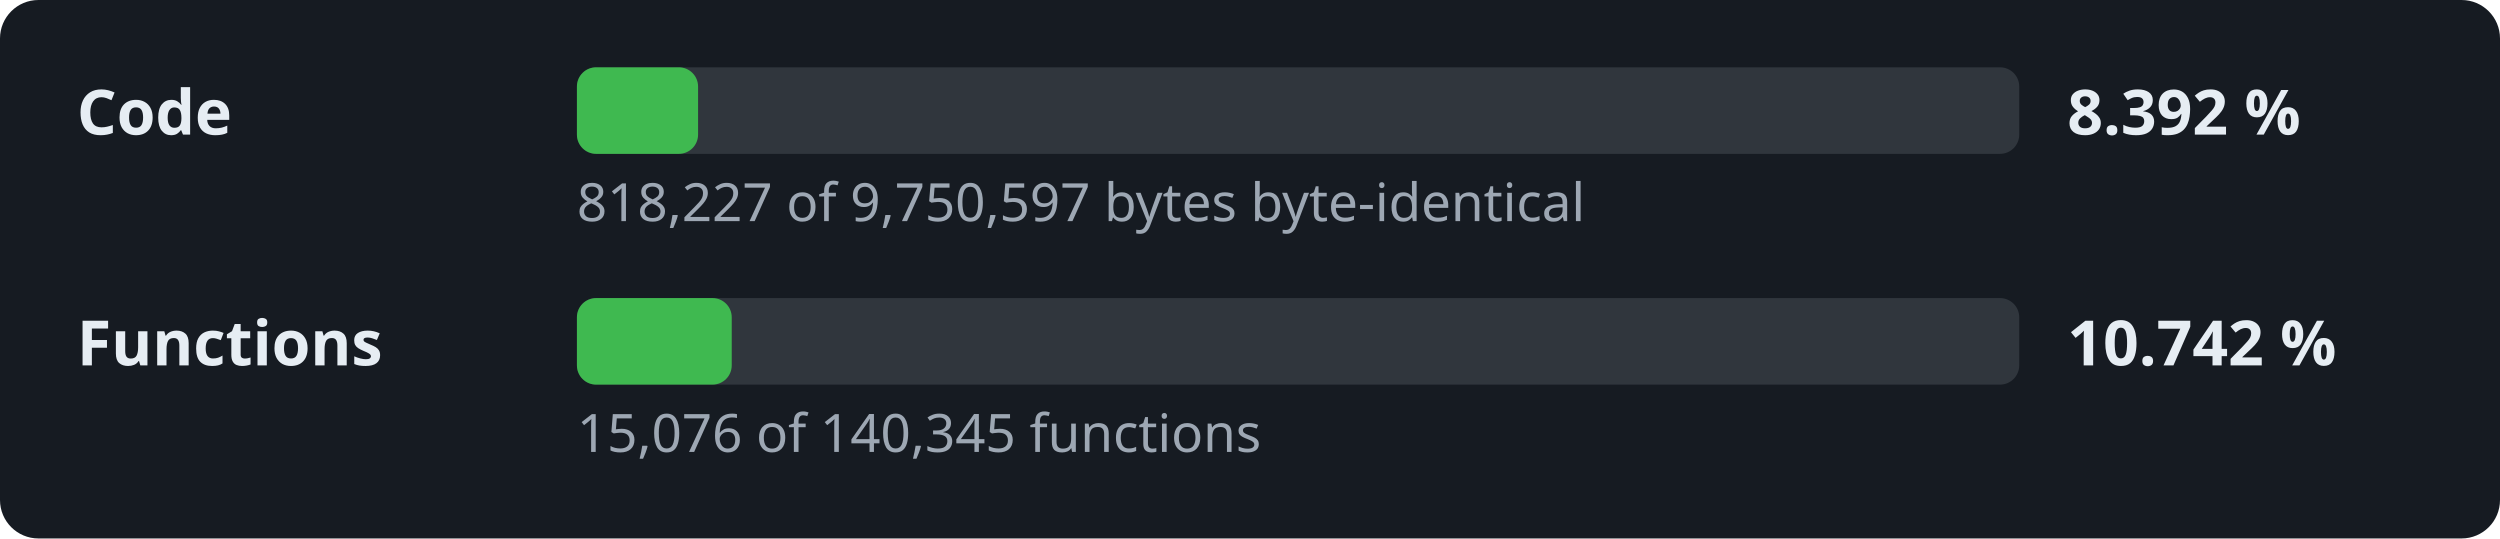
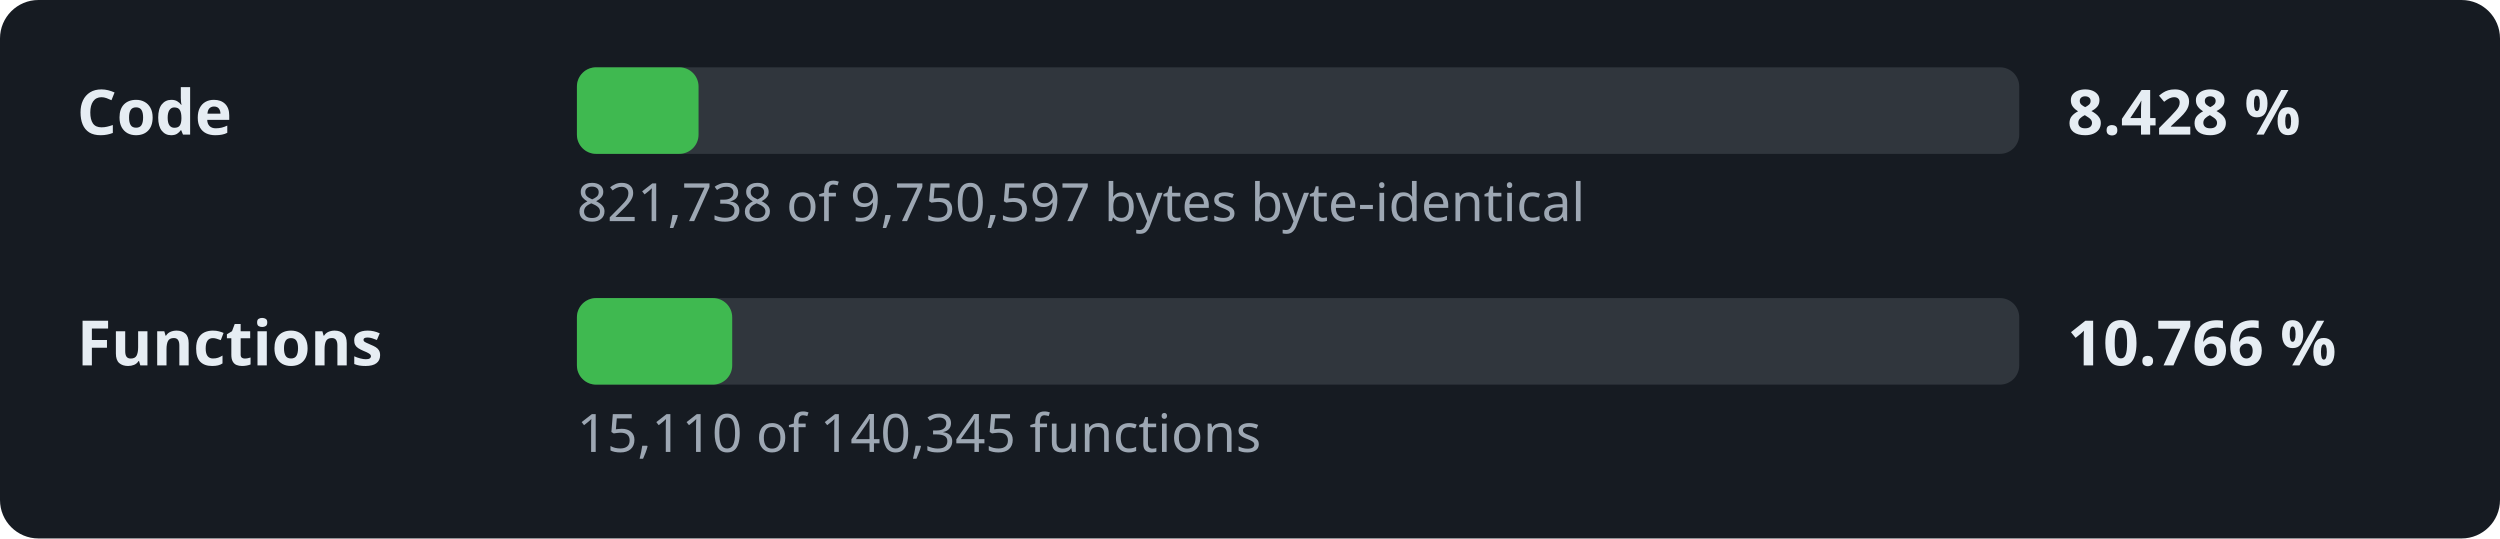
- <svg xmlns="http://www.w3.org/2000/svg" width="520" height="112" viewBox="0 0 520 112" role="img" aria-label="Decompilation progress: 8.392 % of the code">
+ <svg xmlns="http://www.w3.org/2000/svg" width="520" height="112" viewBox="0 0 520 112" role="img" aria-label="Decompilation progress: 8.428 % of the code">
  <style>.l,.v{font:600 13px sans-serif;fill:#e6edf3}.d{font:11px sans-serif;fill:#9da7b3}.t{fill:#30363d}.f{fill:#3fb950}</style>
  <rect width="520" height="112" rx="8" fill="#161b22" />
  <text x="16" y="28" class="l">Code</text>
  <rect x="120" y="14" width="300" height="18" rx="4" class="t" />
-   <rect x="120" y="14" width="25.2" height="18" rx="4" class="f" />
-   <text x="430" y="28" class="v">8.392 %</text>
-   <text x="120" y="46" class="d">818,227 of 9,750,597 bytes byte-identical</text>
+   <rect x="120" y="14" width="25.3" height="18" rx="4" class="f" />
+   <text x="430" y="28" class="v">8.428 %</text>
+   <text x="120" y="46" class="d">821,738 of 9,750,597 bytes byte-identical</text>
  <text x="16" y="76" class="l">Functions</text>
  <rect x="120" y="62" width="300" height="18" rx="4" class="t" />
-   <rect x="120" y="62" width="32.2" height="18" rx="4" class="f" />
-   <text x="430" y="76" class="v">10.742 %</text>
-   <text x="120" y="94" class="d">15,076 of 140,345 functions</text>
+   <rect x="120" y="62" width="32.3" height="18" rx="4" class="f" />
+   <text x="430" y="76" class="v">10.766 %</text>
+   <text x="120" y="94" class="d">15,110 of 140,345 functions</text>
</svg>
